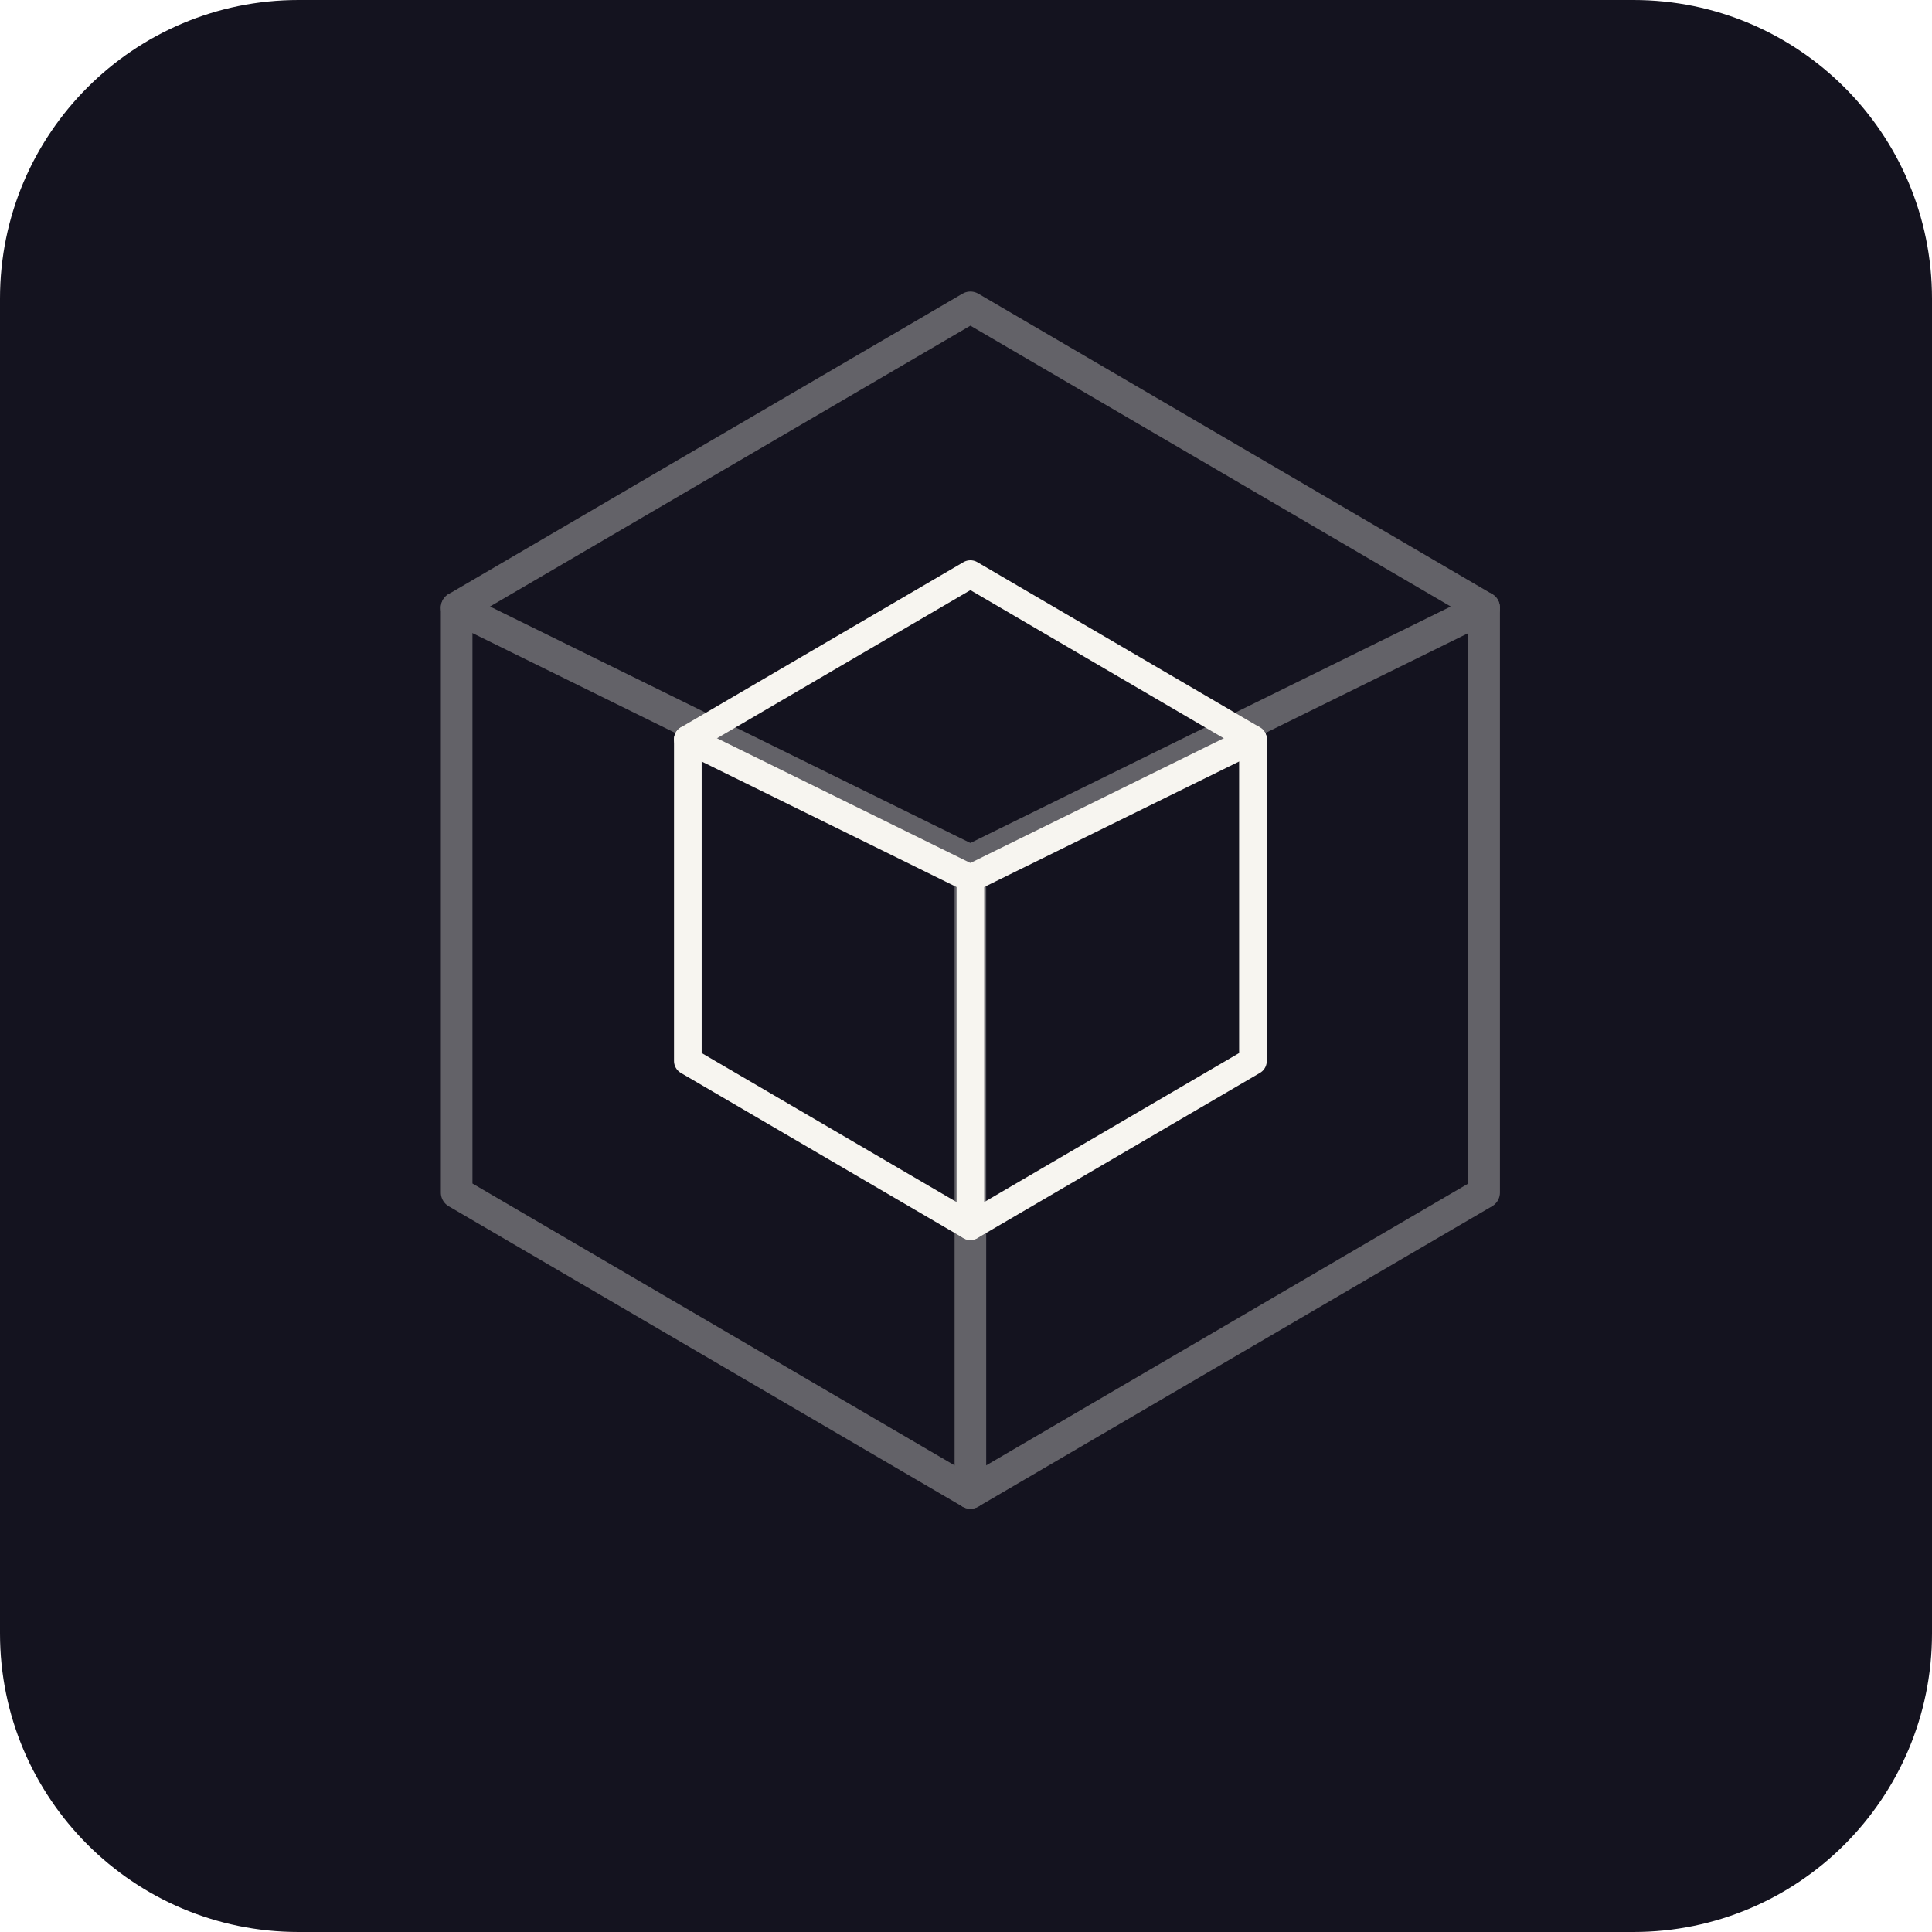
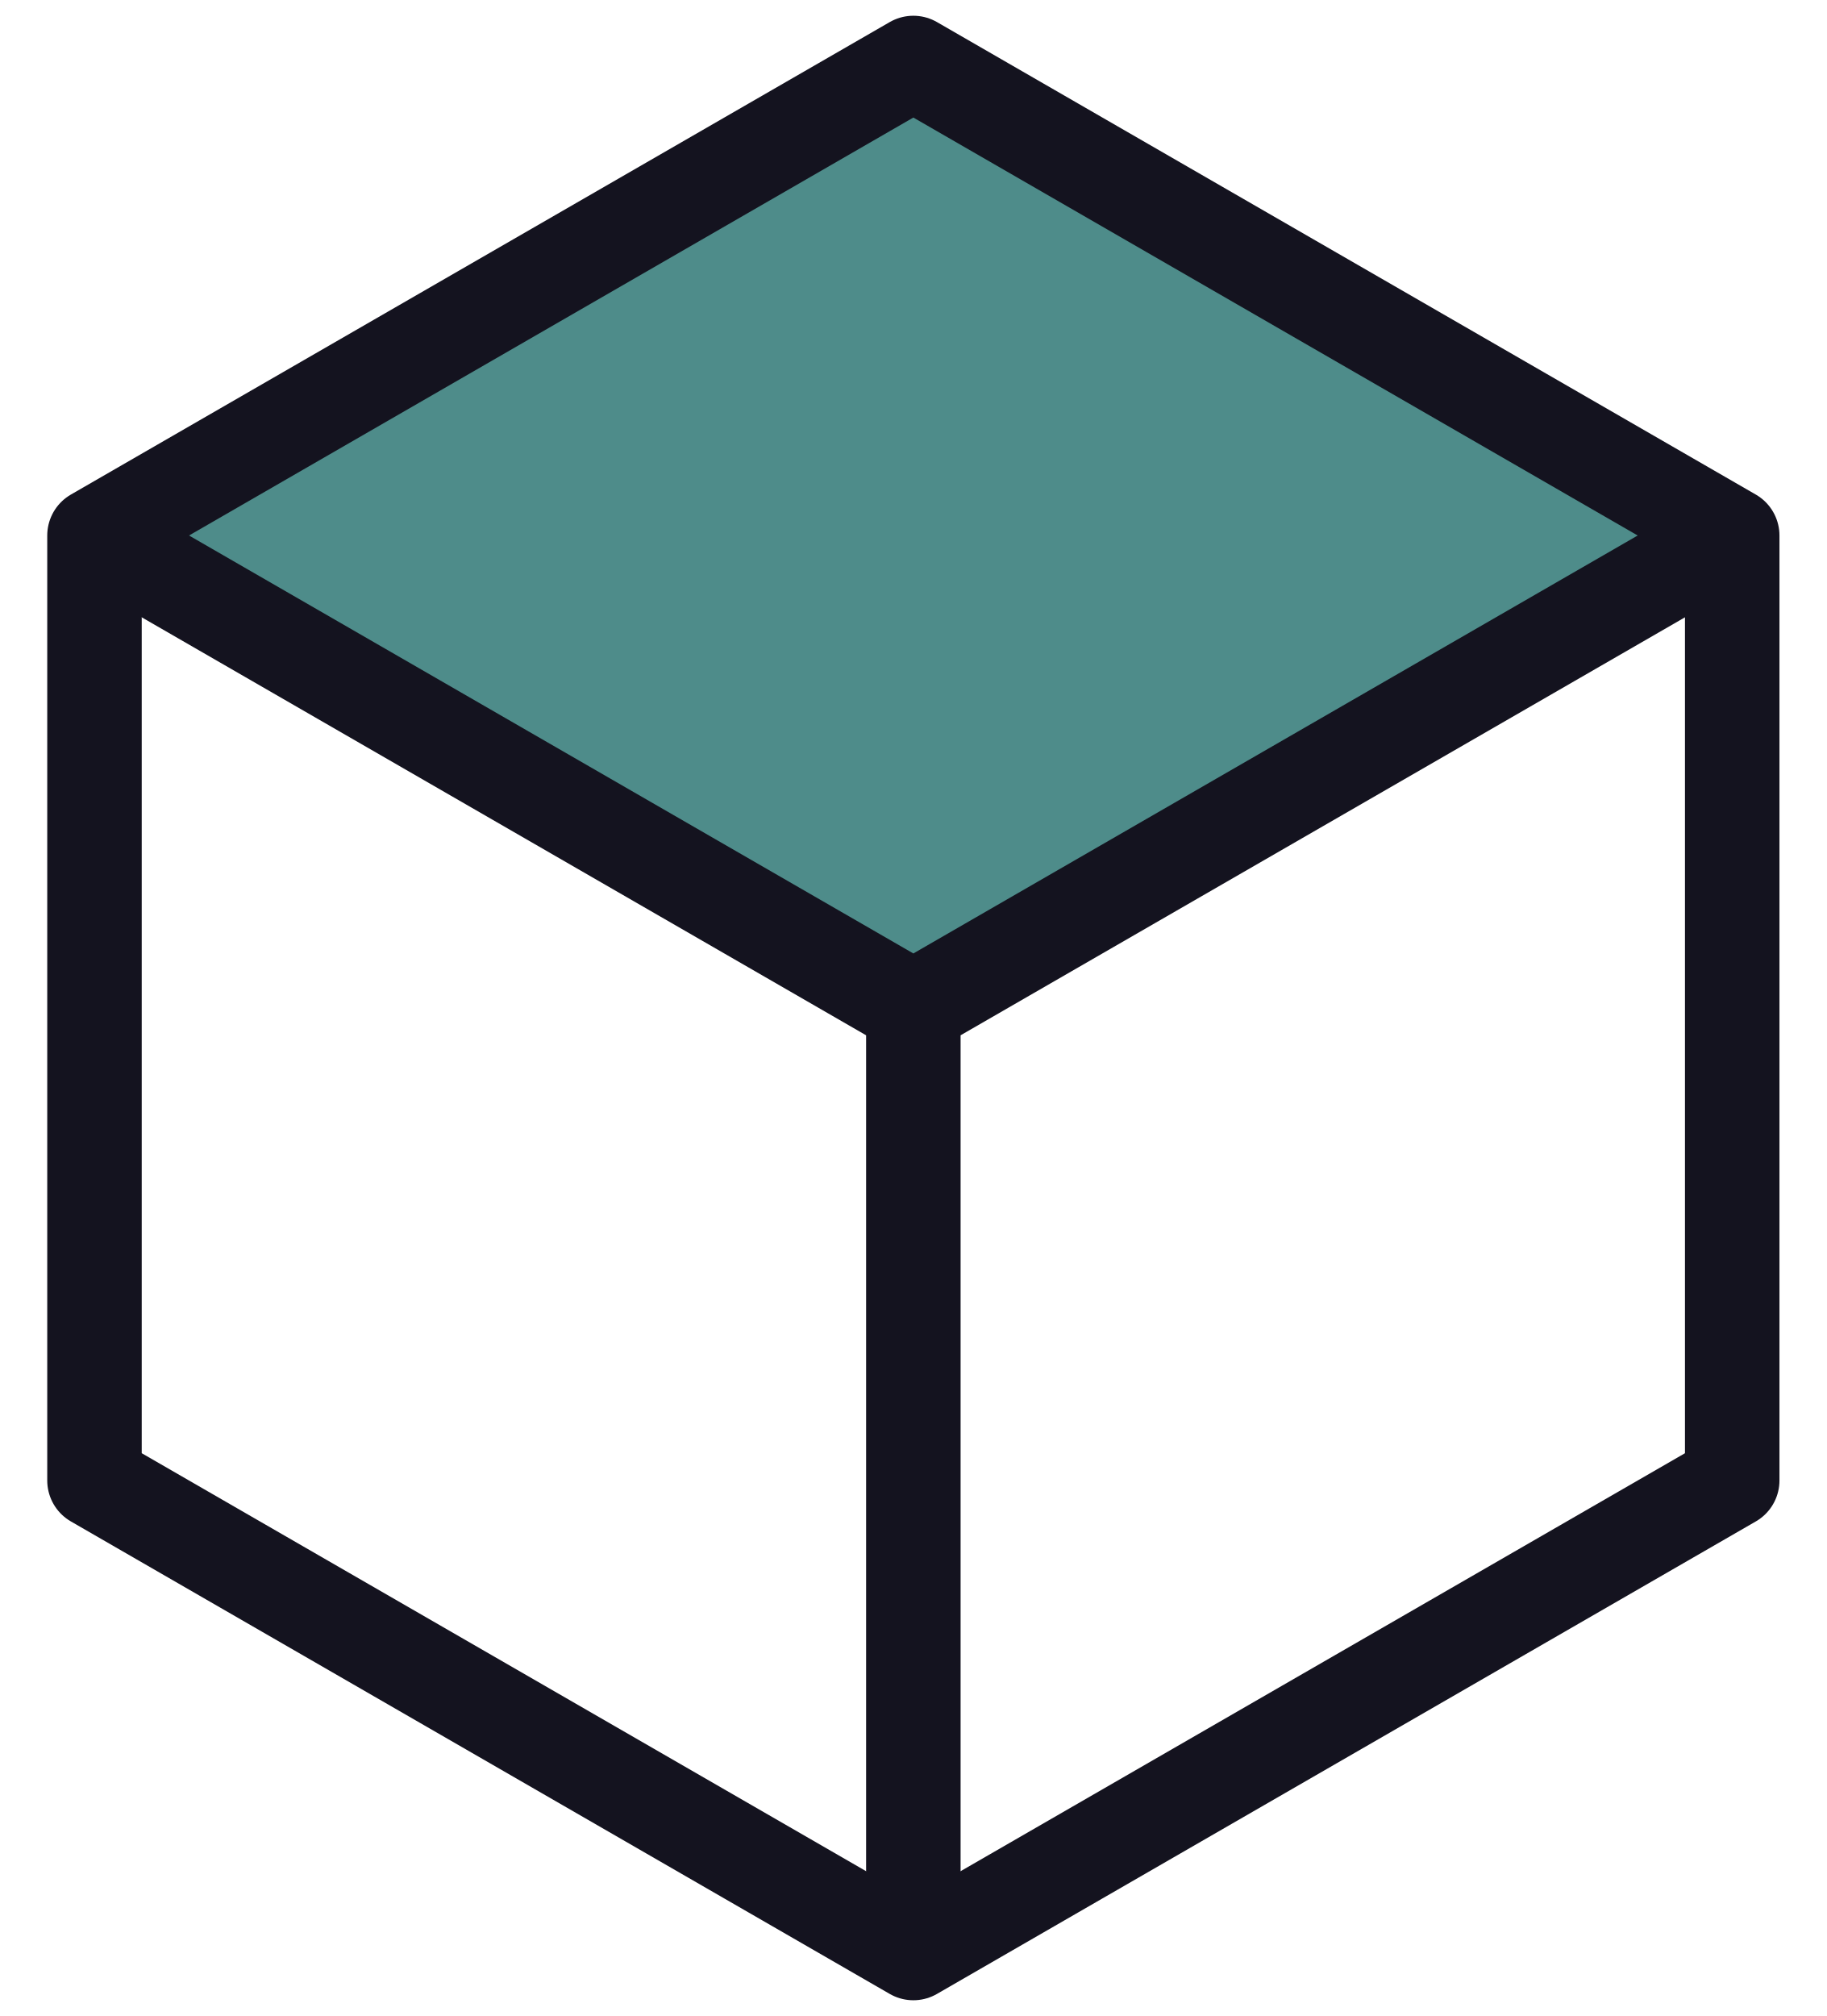
- <svg xmlns="http://www.w3.org/2000/svg" viewBox="0 0 220 220" width="220" height="220">
-   <rect width="220" height="220" rx="34" fill="#14131F" />
-   <g transform="translate(29.5,17) scale(0.9)">
-     <g stroke="#F7F5F0" stroke-width="4" stroke-linejoin="round" stroke-linecap="round" fill="none" opacity="0.35">
-       <path d="M90 20 L155 58 L155 132 L90 170 L25 132 L25 58 Z" />
-       <line x1="90" y1="90" x2="90" y2="170" />
-       <line x1="90" y1="90" x2="155" y2="58" />
-       <line x1="90" y1="90" x2="25" y2="58" />
-     </g>
-     <g stroke="#F7F5F0" stroke-width="3.5" stroke-linejoin="round" stroke-linecap="round" fill="none">
-       <path d="M90 53.75 L125.75 74.65 L125.75 115.35 L90 136.25 L54.25 115.35 L54.25 74.65 Z" />
-       <line x1="90" y1="92.25" x2="90" y2="136.25" />
-       <line x1="90" y1="92.25" x2="125.75" y2="74.65" />
-       <line x1="90" y1="92.25" x2="54.25" y2="74.65" />
-     </g>
-   </g>
+ <svg xmlns="http://www.w3.org/2000/svg" viewBox="0 0 58 64" width="58" height="64">
+   <path d="M29 2 L55 17 L29 32 L3 17 Z" fill="#4E8C8A" />
+   <path d="M29 2 L55 17 L55 47 L29 62 L3 47 L3 17 Z" fill="none" stroke="#14131F" stroke-width="3" stroke-linejoin="round" />
+   <path d="M29 32 L29 62 M29 32 L3 17 M29 32 L55 17" stroke="#14131F" stroke-width="3" fill="none" />
</svg>
